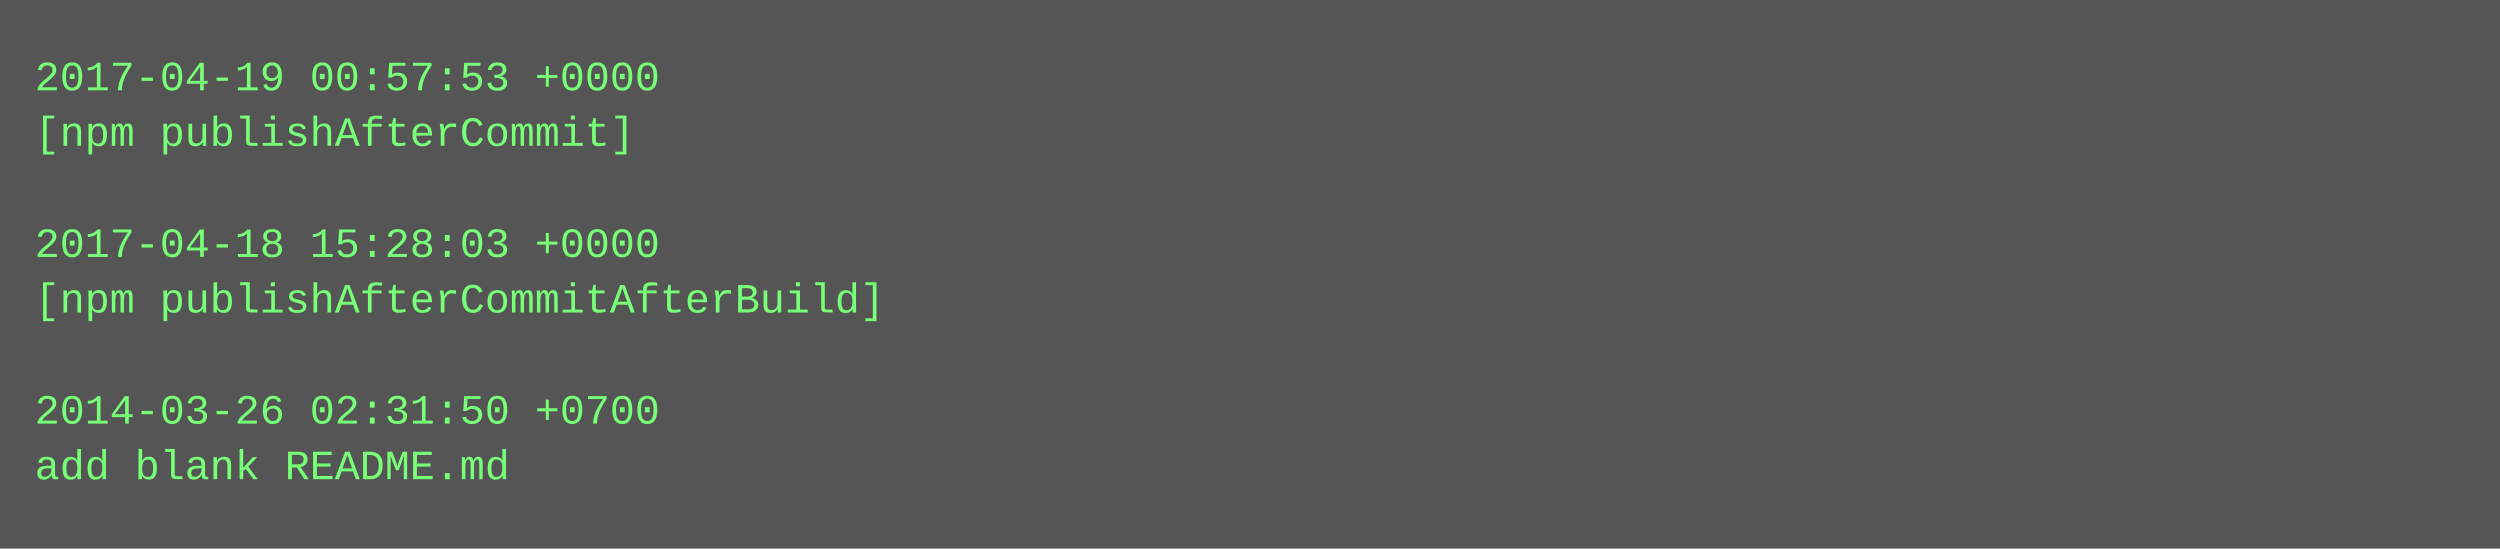
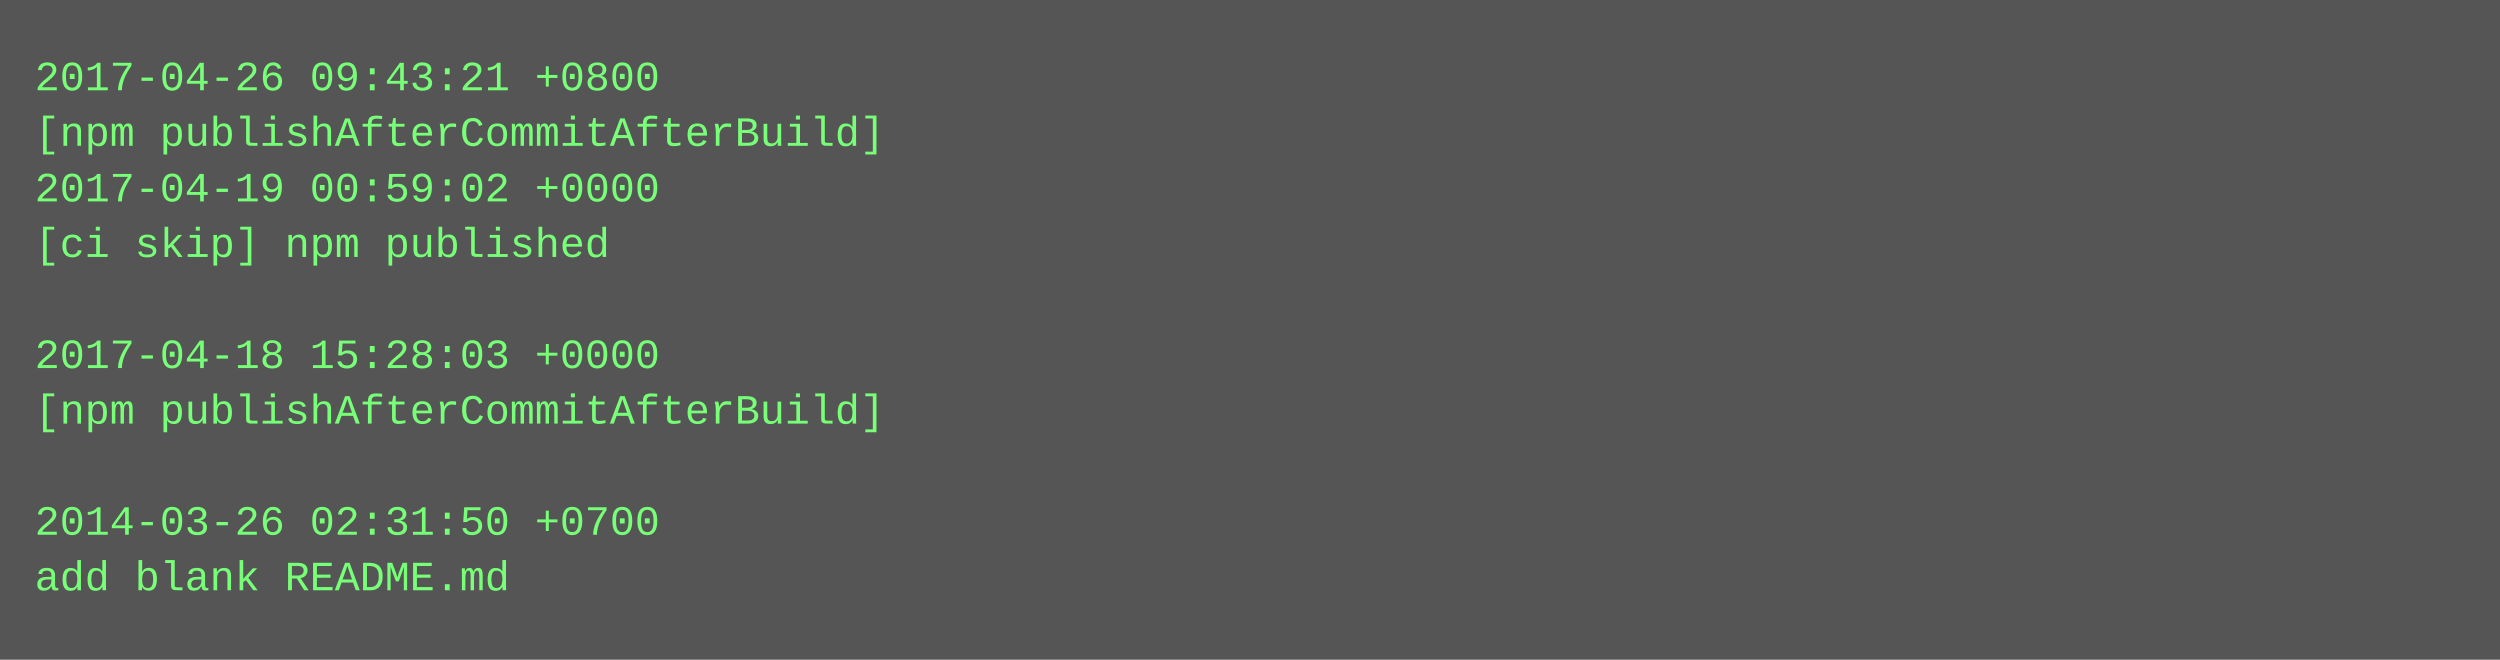
- <svg xmlns="http://www.w3.org/2000/svg" height="158" width="720">
-   <rect height="158" fill="#555" width="720" />
+ <svg xmlns="http://www.w3.org/2000/svg" height="190" width="720">
+   <rect height="190" fill="#555" width="720" />
  <text fill="#7f7" font-family="Courier New" font-size="12" xml:space="preserve">
-     <tspan x="10" y="26">2017-04-19 00:57:53 +0000</tspan>
-     <tspan x="10" y="42">[npm publishAfterCommit]</tspan>
-     <tspan x="10" y="58" />
-     <tspan x="10" y="74">2017-04-18 15:28:03 +0000</tspan>
-     <tspan x="10" y="90">[npm publishAfterCommitAfterBuild]</tspan>
-     <tspan x="10" y="106" />
-     <tspan x="10" y="122">2014-03-26 02:31:50 +0700</tspan>
-     <tspan x="10" y="138">add blank README.md</tspan>
+     <tspan x="10" y="26">2017-04-26 09:43:21 +0800</tspan>
+     <tspan x="10" y="42">[npm publishAfterCommitAfterBuild]</tspan>
+     <tspan x="10" y="58">2017-04-19 00:59:02 +0000</tspan>
+     <tspan x="10" y="74">[ci skip] npm published</tspan>
+     <tspan x="10" y="90" />
+     <tspan x="10" y="106">2017-04-18 15:28:03 +0000</tspan>
+     <tspan x="10" y="122">[npm publishAfterCommitAfterBuild]</tspan>
+     <tspan x="10" y="138" />
+     <tspan x="10" y="154">2014-03-26 02:31:50 +0700</tspan>
+     <tspan x="10" y="170">add blank README.md</tspan>
  </text>
</svg>
